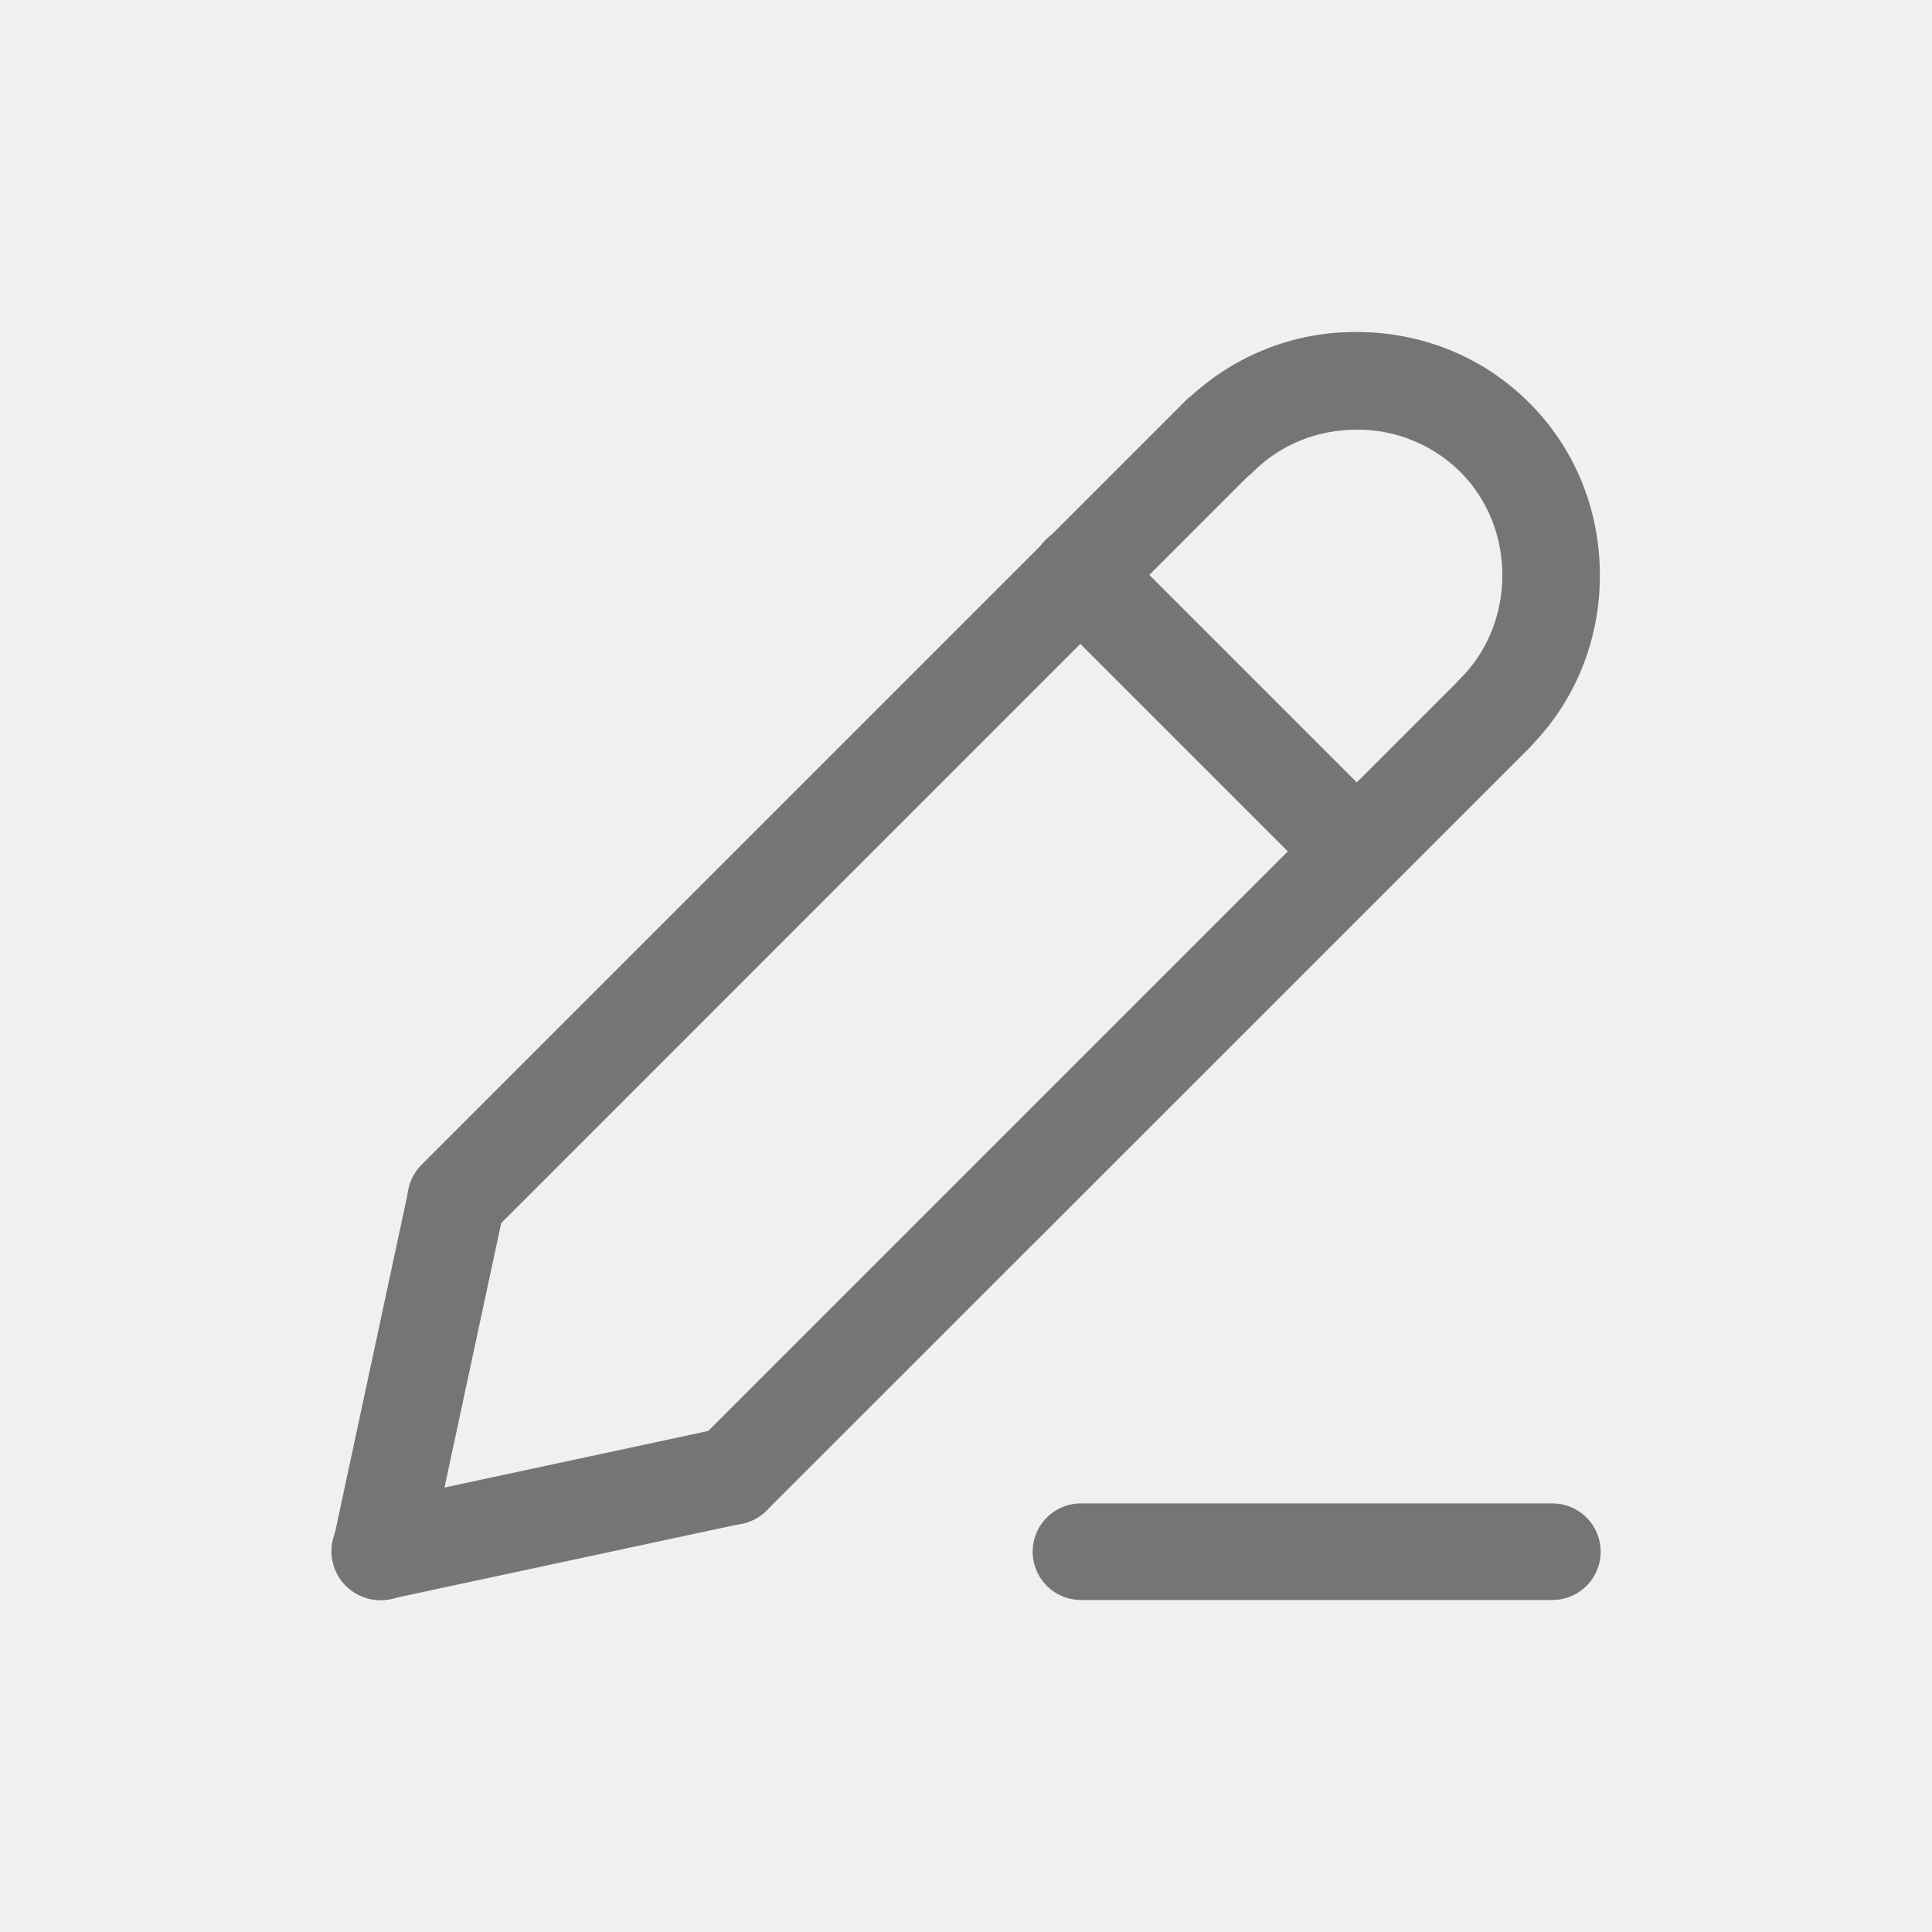
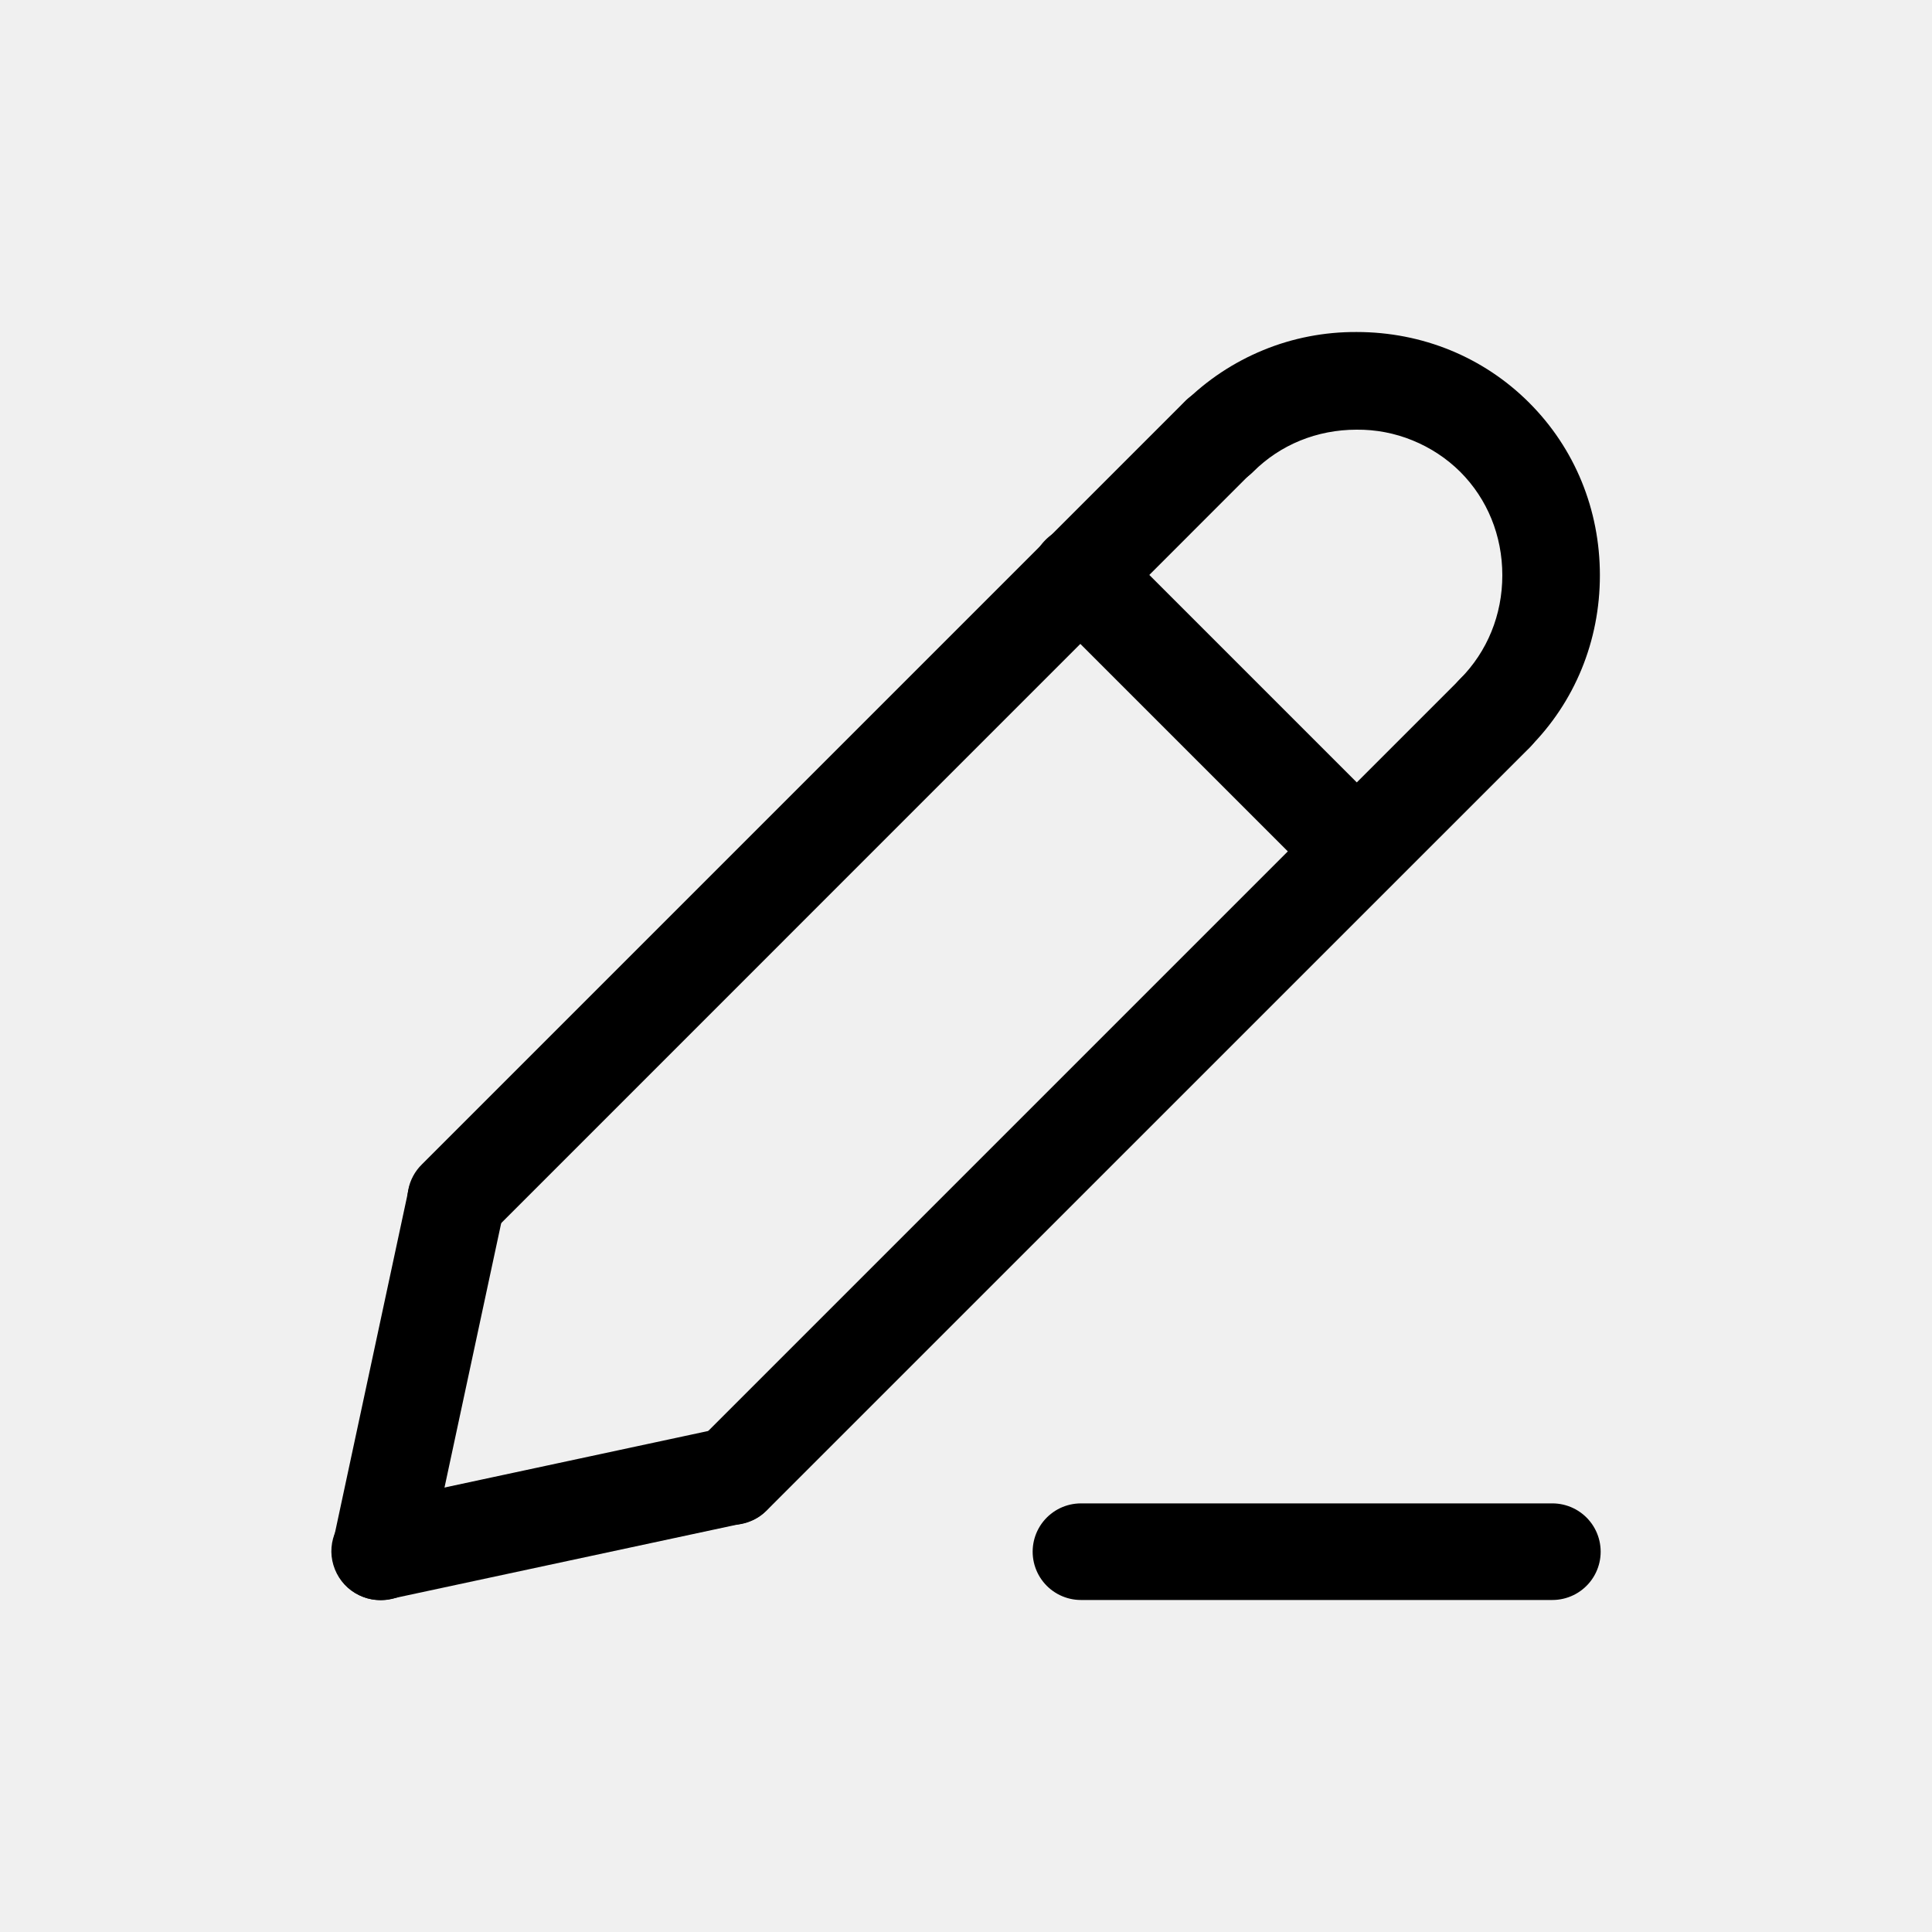
<svg xmlns="http://www.w3.org/2000/svg" viewBox="0 0 20 20" fill="none">
  <mask id="mask0_2934_24322" style="mask-type:luminance" maskUnits="userSpaceOnUse" x="3" y="3" width="14" height="14">
    <path d="M3 3H17V17H3V3Z" fill="white" />
  </mask>
  <g mask="url(#mask0_2934_24322)">
-     <path d="M4.723 12.918C4.623 12.918 4.525 12.888 4.441 12.833C4.358 12.777 4.293 12.698 4.255 12.606C4.217 12.513 4.207 12.412 4.227 12.314C4.246 12.216 4.295 12.125 4.366 12.055L12.259 4.162C12.305 4.113 12.361 4.074 12.423 4.048C12.484 4.021 12.551 4.007 12.618 4.006C12.685 4.005 12.752 4.018 12.814 4.043C12.877 4.069 12.933 4.106 12.981 4.154C13.028 4.201 13.066 4.258 13.091 4.32C13.117 4.383 13.129 4.449 13.129 4.516C13.128 4.584 13.114 4.65 13.087 4.712C13.06 4.774 13.021 4.829 12.973 4.876L5.08 12.77C5.033 12.817 4.977 12.854 4.916 12.879C4.855 12.905 4.789 12.918 4.723 12.918Z" fill="#757575" />
-     <path d="M3.943 16.565C3.868 16.565 3.793 16.549 3.725 16.516C3.657 16.484 3.597 16.437 3.55 16.378C3.502 16.319 3.469 16.251 3.451 16.177C3.434 16.104 3.433 16.028 3.449 15.954L4.229 12.316C4.257 12.185 4.336 12.071 4.449 11.998C4.561 11.925 4.698 11.9 4.829 11.928C4.96 11.956 5.074 12.035 5.147 12.148C5.22 12.26 5.245 12.397 5.217 12.528L4.437 16.166C4.413 16.279 4.35 16.38 4.261 16.453C4.171 16.526 4.059 16.565 3.943 16.565ZM7.58 15.785C7.48 15.786 7.382 15.757 7.298 15.701C7.214 15.646 7.149 15.566 7.111 15.474C7.073 15.381 7.063 15.279 7.083 15.181C7.103 15.083 7.152 14.992 7.223 14.922L15.116 7.029C15.211 6.934 15.339 6.881 15.473 6.881C15.607 6.881 15.736 6.934 15.831 7.029C15.925 7.123 15.979 7.252 15.979 7.386C15.979 7.52 15.926 7.648 15.831 7.743L7.937 15.636C7.89 15.683 7.835 15.721 7.773 15.746C7.712 15.772 7.646 15.785 7.58 15.785Z" fill="#757575" />
-     <path d="M3.942 16.563C3.816 16.565 3.694 16.519 3.6 16.436C3.506 16.352 3.447 16.236 3.433 16.111C3.42 15.986 3.454 15.861 3.529 15.759C3.603 15.658 3.713 15.588 3.836 15.563L7.474 14.783C7.605 14.755 7.742 14.78 7.854 14.853C7.967 14.926 8.046 15.04 8.074 15.171C8.102 15.302 8.077 15.439 8.004 15.551C7.931 15.664 7.817 15.743 7.686 15.771L4.048 16.551C4.013 16.559 3.977 16.563 3.942 16.563ZM14.044 9.317C13.977 9.317 13.912 9.304 13.851 9.279C13.789 9.253 13.734 9.216 13.687 9.169L10.83 6.312C10.781 6.266 10.742 6.21 10.716 6.148C10.689 6.086 10.675 6.02 10.674 5.953C10.673 5.885 10.686 5.819 10.711 5.756C10.737 5.694 10.774 5.638 10.822 5.59C10.869 5.542 10.926 5.505 10.988 5.479C11.05 5.454 11.117 5.441 11.184 5.442C11.252 5.443 11.318 5.457 11.38 5.484C11.442 5.511 11.497 5.549 11.544 5.598L14.401 8.455C14.471 8.526 14.52 8.616 14.539 8.714C14.559 8.812 14.549 8.913 14.51 9.005C14.472 9.098 14.407 9.176 14.324 9.232C14.241 9.287 14.144 9.317 14.044 9.317ZM15.474 7.889C15.374 7.889 15.276 7.86 15.193 7.804C15.11 7.749 15.045 7.67 15.007 7.578C14.968 7.485 14.958 7.384 14.978 7.286C14.997 7.188 15.045 7.098 15.116 7.027C15.396 6.745 15.552 6.365 15.552 5.955C15.552 5.545 15.397 5.165 15.116 4.884C14.975 4.744 14.807 4.634 14.623 4.559C14.44 4.484 14.242 4.446 14.044 4.448C13.634 4.448 13.254 4.603 12.973 4.884C12.878 4.979 12.749 5.032 12.615 5.032C12.481 5.032 12.353 4.979 12.258 4.884C12.163 4.789 12.11 4.661 12.11 4.527C12.11 4.392 12.163 4.264 12.258 4.169C12.492 3.935 12.771 3.75 13.078 3.624C13.384 3.498 13.713 3.435 14.044 3.437C14.724 3.437 15.358 3.697 15.83 4.169C16.302 4.641 16.562 5.275 16.562 5.955C16.562 6.635 16.302 7.269 15.83 7.741C15.783 7.788 15.727 7.825 15.666 7.851C15.605 7.876 15.539 7.889 15.473 7.889H15.474Z" fill="#757575" />
-     <path d="M11.19 16.063H16.07" stroke="#757575" stroke-linecap="round" />
+     <path d="M4.723 12.918C4.623 12.918 4.525 12.888 4.441 12.833C4.358 12.777 4.293 12.698 4.255 12.606C4.217 12.513 4.207 12.412 4.227 12.314C4.246 12.216 4.295 12.125 4.366 12.055L12.259 4.162C12.305 4.113 12.361 4.074 12.423 4.048C12.484 4.021 12.551 4.007 12.618 4.006C12.685 4.005 12.752 4.018 12.814 4.043C12.877 4.069 12.933 4.106 12.981 4.154C13.028 4.201 13.066 4.258 13.091 4.32C13.117 4.383 13.129 4.449 13.129 4.516C13.128 4.584 13.114 4.65 13.087 4.712C13.06 4.774 13.021 4.829 12.973 4.876L5.08 12.77C5.033 12.817 4.977 12.854 4.916 12.879C4.855 12.905 4.789 12.918 4.723 12.918Z" fill="currentColor" />
+     <path d="M3.943 16.565C3.868 16.565 3.793 16.549 3.725 16.516C3.657 16.484 3.597 16.437 3.55 16.378C3.502 16.319 3.469 16.251 3.451 16.177C3.434 16.104 3.433 16.028 3.449 15.954L4.229 12.316C4.257 12.185 4.336 12.071 4.449 11.998C4.561 11.925 4.698 11.9 4.829 11.928C4.96 11.956 5.074 12.035 5.147 12.148C5.22 12.26 5.245 12.397 5.217 12.528L4.437 16.166C4.413 16.279 4.35 16.38 4.261 16.453C4.171 16.526 4.059 16.565 3.943 16.565ZM7.58 15.785C7.48 15.786 7.382 15.757 7.298 15.701C7.214 15.646 7.149 15.566 7.111 15.474C7.073 15.381 7.063 15.279 7.083 15.181C7.103 15.083 7.152 14.992 7.223 14.922L15.116 7.029C15.211 6.934 15.339 6.881 15.473 6.881C15.607 6.881 15.736 6.934 15.831 7.029C15.925 7.123 15.979 7.252 15.979 7.386C15.979 7.52 15.926 7.648 15.831 7.743L7.937 15.636C7.89 15.683 7.835 15.721 7.773 15.746C7.712 15.772 7.646 15.785 7.58 15.785Z" fill="currentColor" />
+     <path d="M3.942 16.563C3.816 16.565 3.694 16.519 3.6 16.436C3.506 16.352 3.447 16.236 3.433 16.111C3.42 15.986 3.454 15.861 3.529 15.759C3.603 15.658 3.713 15.588 3.836 15.563L7.474 14.783C7.605 14.755 7.742 14.78 7.854 14.853C7.967 14.926 8.046 15.04 8.074 15.171C8.102 15.302 8.077 15.439 8.004 15.551C7.931 15.664 7.817 15.743 7.686 15.771L4.048 16.551C4.013 16.559 3.977 16.563 3.942 16.563ZM14.044 9.317C13.977 9.317 13.912 9.304 13.851 9.279C13.789 9.253 13.734 9.216 13.687 9.169L10.83 6.312C10.781 6.266 10.742 6.21 10.716 6.148C10.689 6.086 10.675 6.02 10.674 5.953C10.673 5.885 10.686 5.819 10.711 5.756C10.737 5.694 10.774 5.638 10.822 5.59C10.869 5.542 10.926 5.505 10.988 5.479C11.05 5.454 11.117 5.441 11.184 5.442C11.252 5.443 11.318 5.457 11.38 5.484C11.442 5.511 11.497 5.549 11.544 5.598L14.401 8.455C14.471 8.526 14.52 8.616 14.539 8.714C14.559 8.812 14.549 8.913 14.51 9.005C14.472 9.098 14.407 9.176 14.324 9.232C14.241 9.287 14.144 9.317 14.044 9.317ZM15.474 7.889C15.374 7.889 15.276 7.86 15.193 7.804C15.11 7.749 15.045 7.67 15.007 7.578C14.968 7.485 14.958 7.384 14.978 7.286C14.997 7.188 15.045 7.098 15.116 7.027C15.396 6.745 15.552 6.365 15.552 5.955C15.552 5.545 15.397 5.165 15.116 4.884C14.975 4.744 14.807 4.634 14.623 4.559C14.44 4.484 14.242 4.446 14.044 4.448C13.634 4.448 13.254 4.603 12.973 4.884C12.878 4.979 12.749 5.032 12.615 5.032C12.481 5.032 12.353 4.979 12.258 4.884C12.163 4.789 12.11 4.661 12.11 4.527C12.11 4.392 12.163 4.264 12.258 4.169C12.492 3.935 12.771 3.75 13.078 3.624C13.384 3.498 13.713 3.435 14.044 3.437C14.724 3.437 15.358 3.697 15.83 4.169C16.302 4.641 16.562 5.275 16.562 5.955C16.562 6.635 16.302 7.269 15.83 7.741C15.783 7.788 15.727 7.825 15.666 7.851C15.605 7.876 15.539 7.889 15.473 7.889H15.474Z" fill="currentColor" />
+     <path d="M11.19 16.063H16.07" stroke="currentColor" stroke-linecap="round" />
  </g>
</svg>
